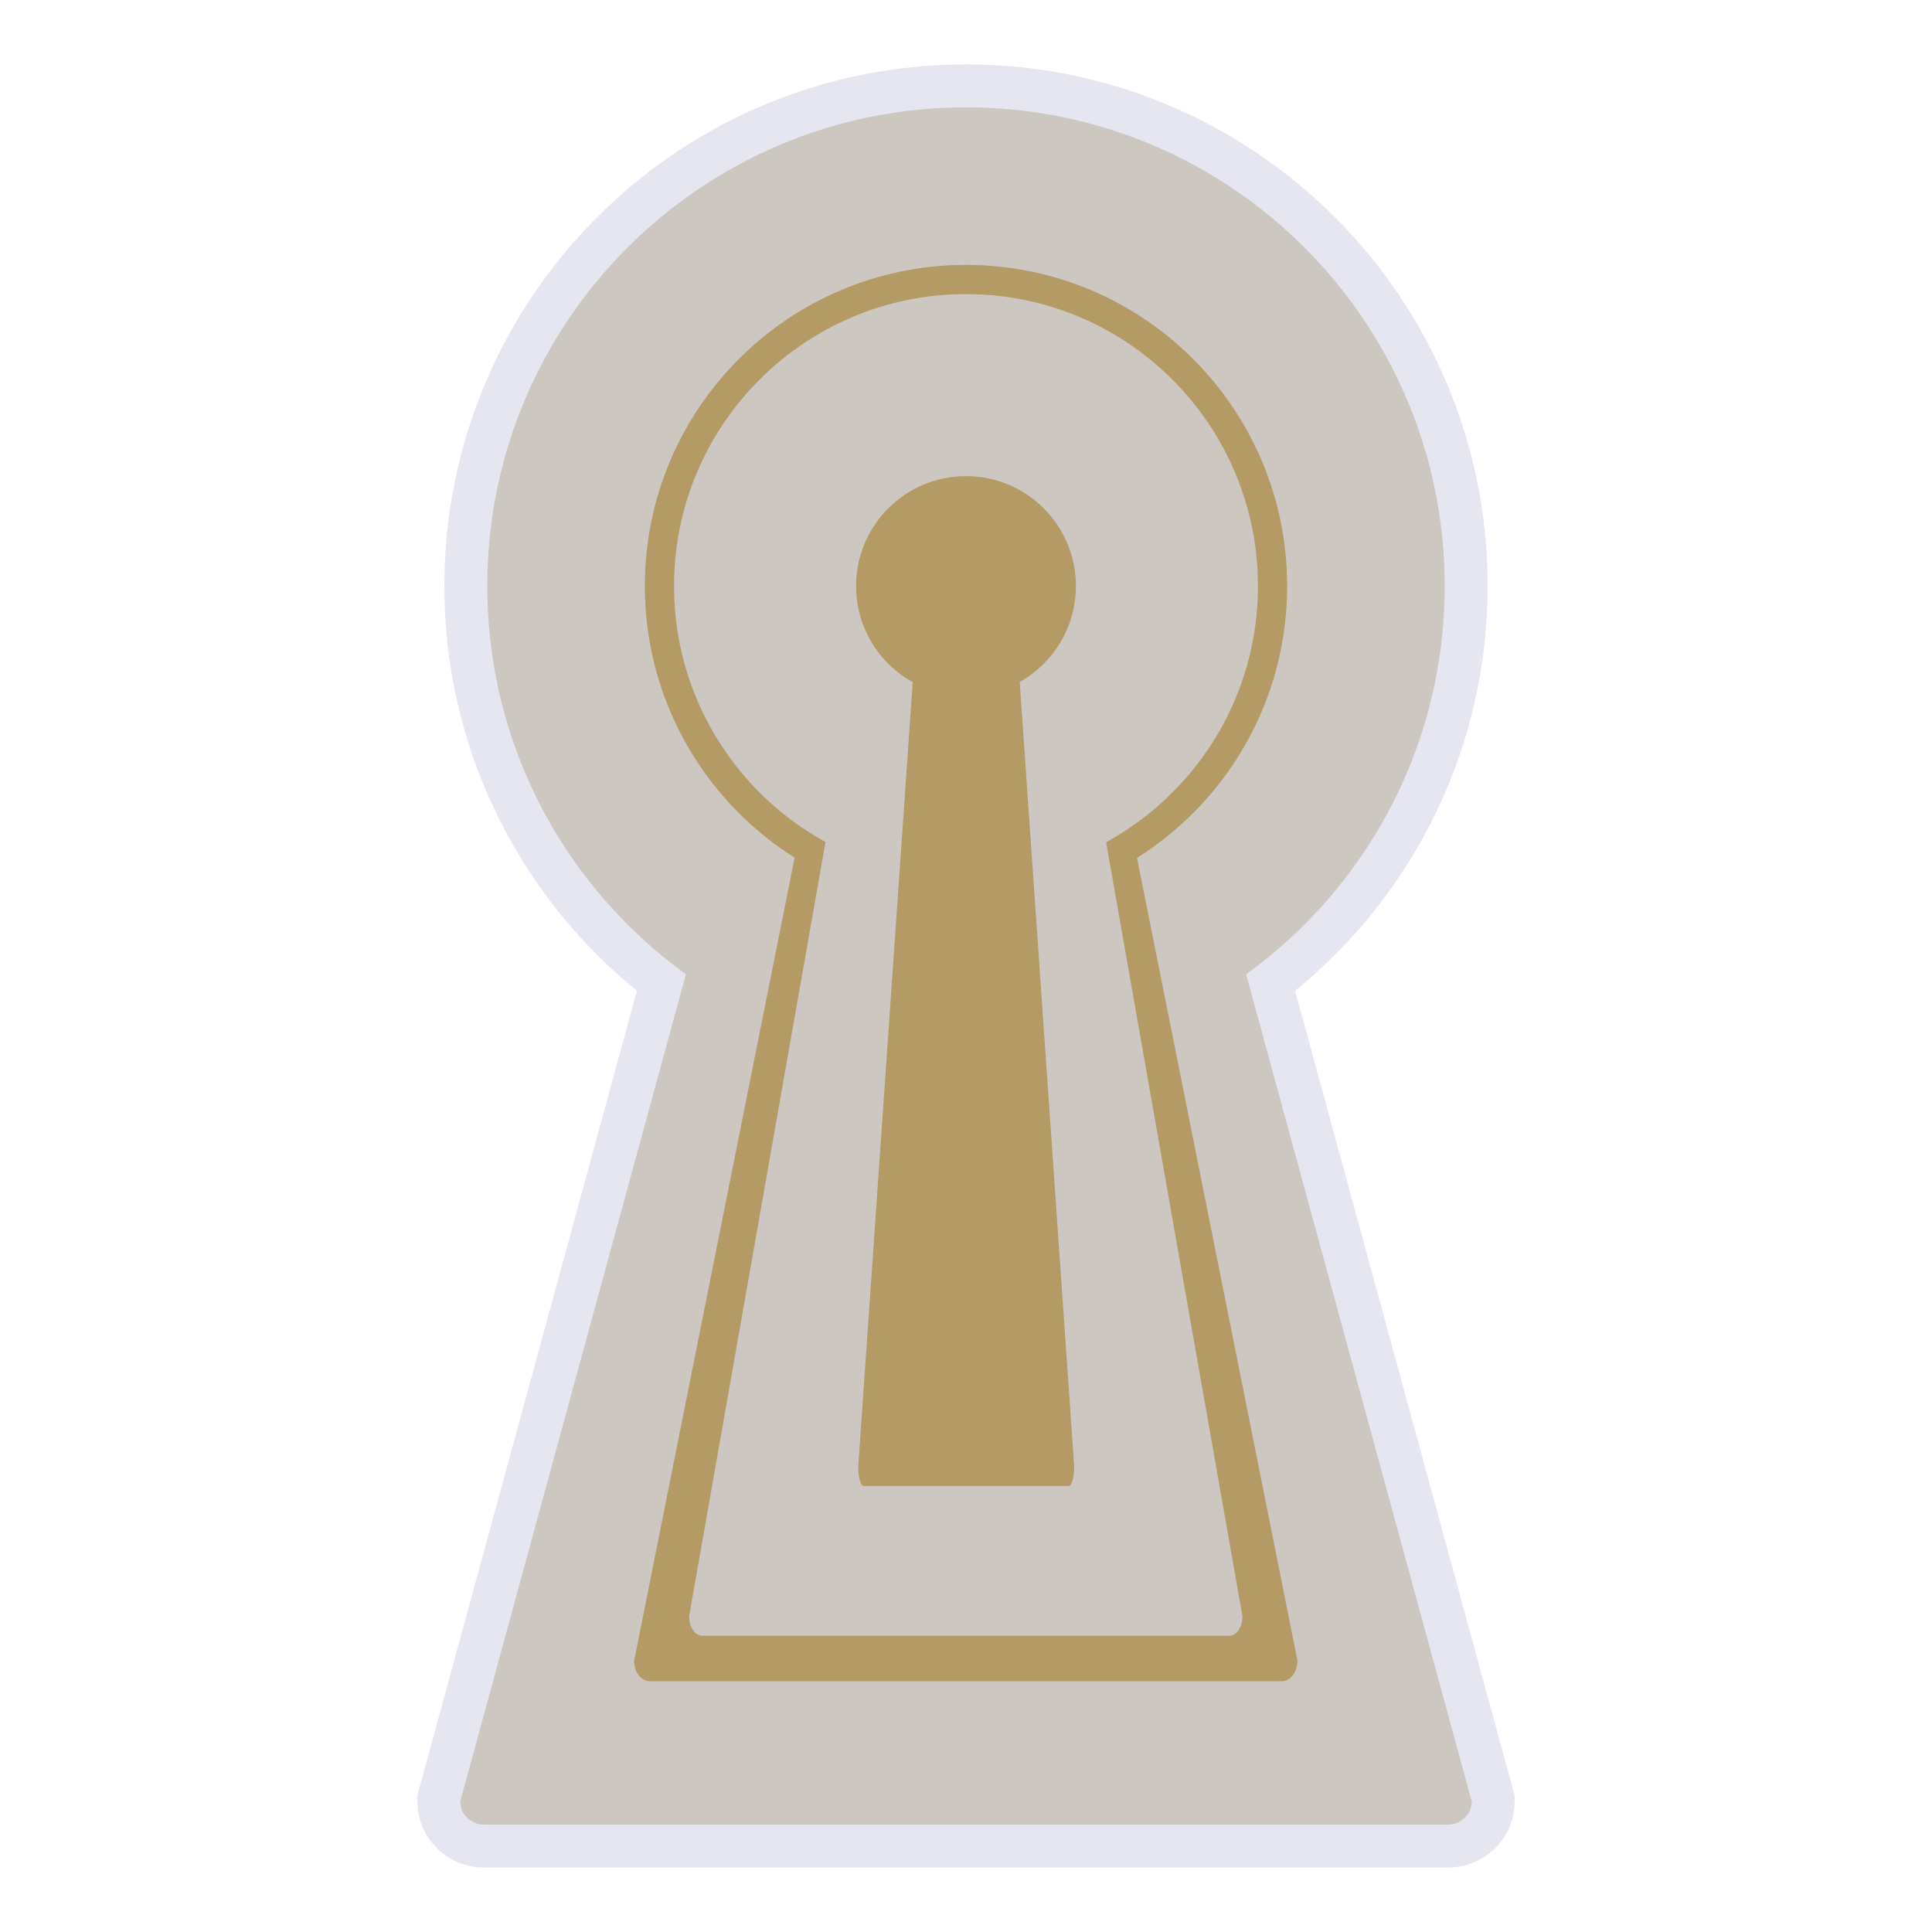
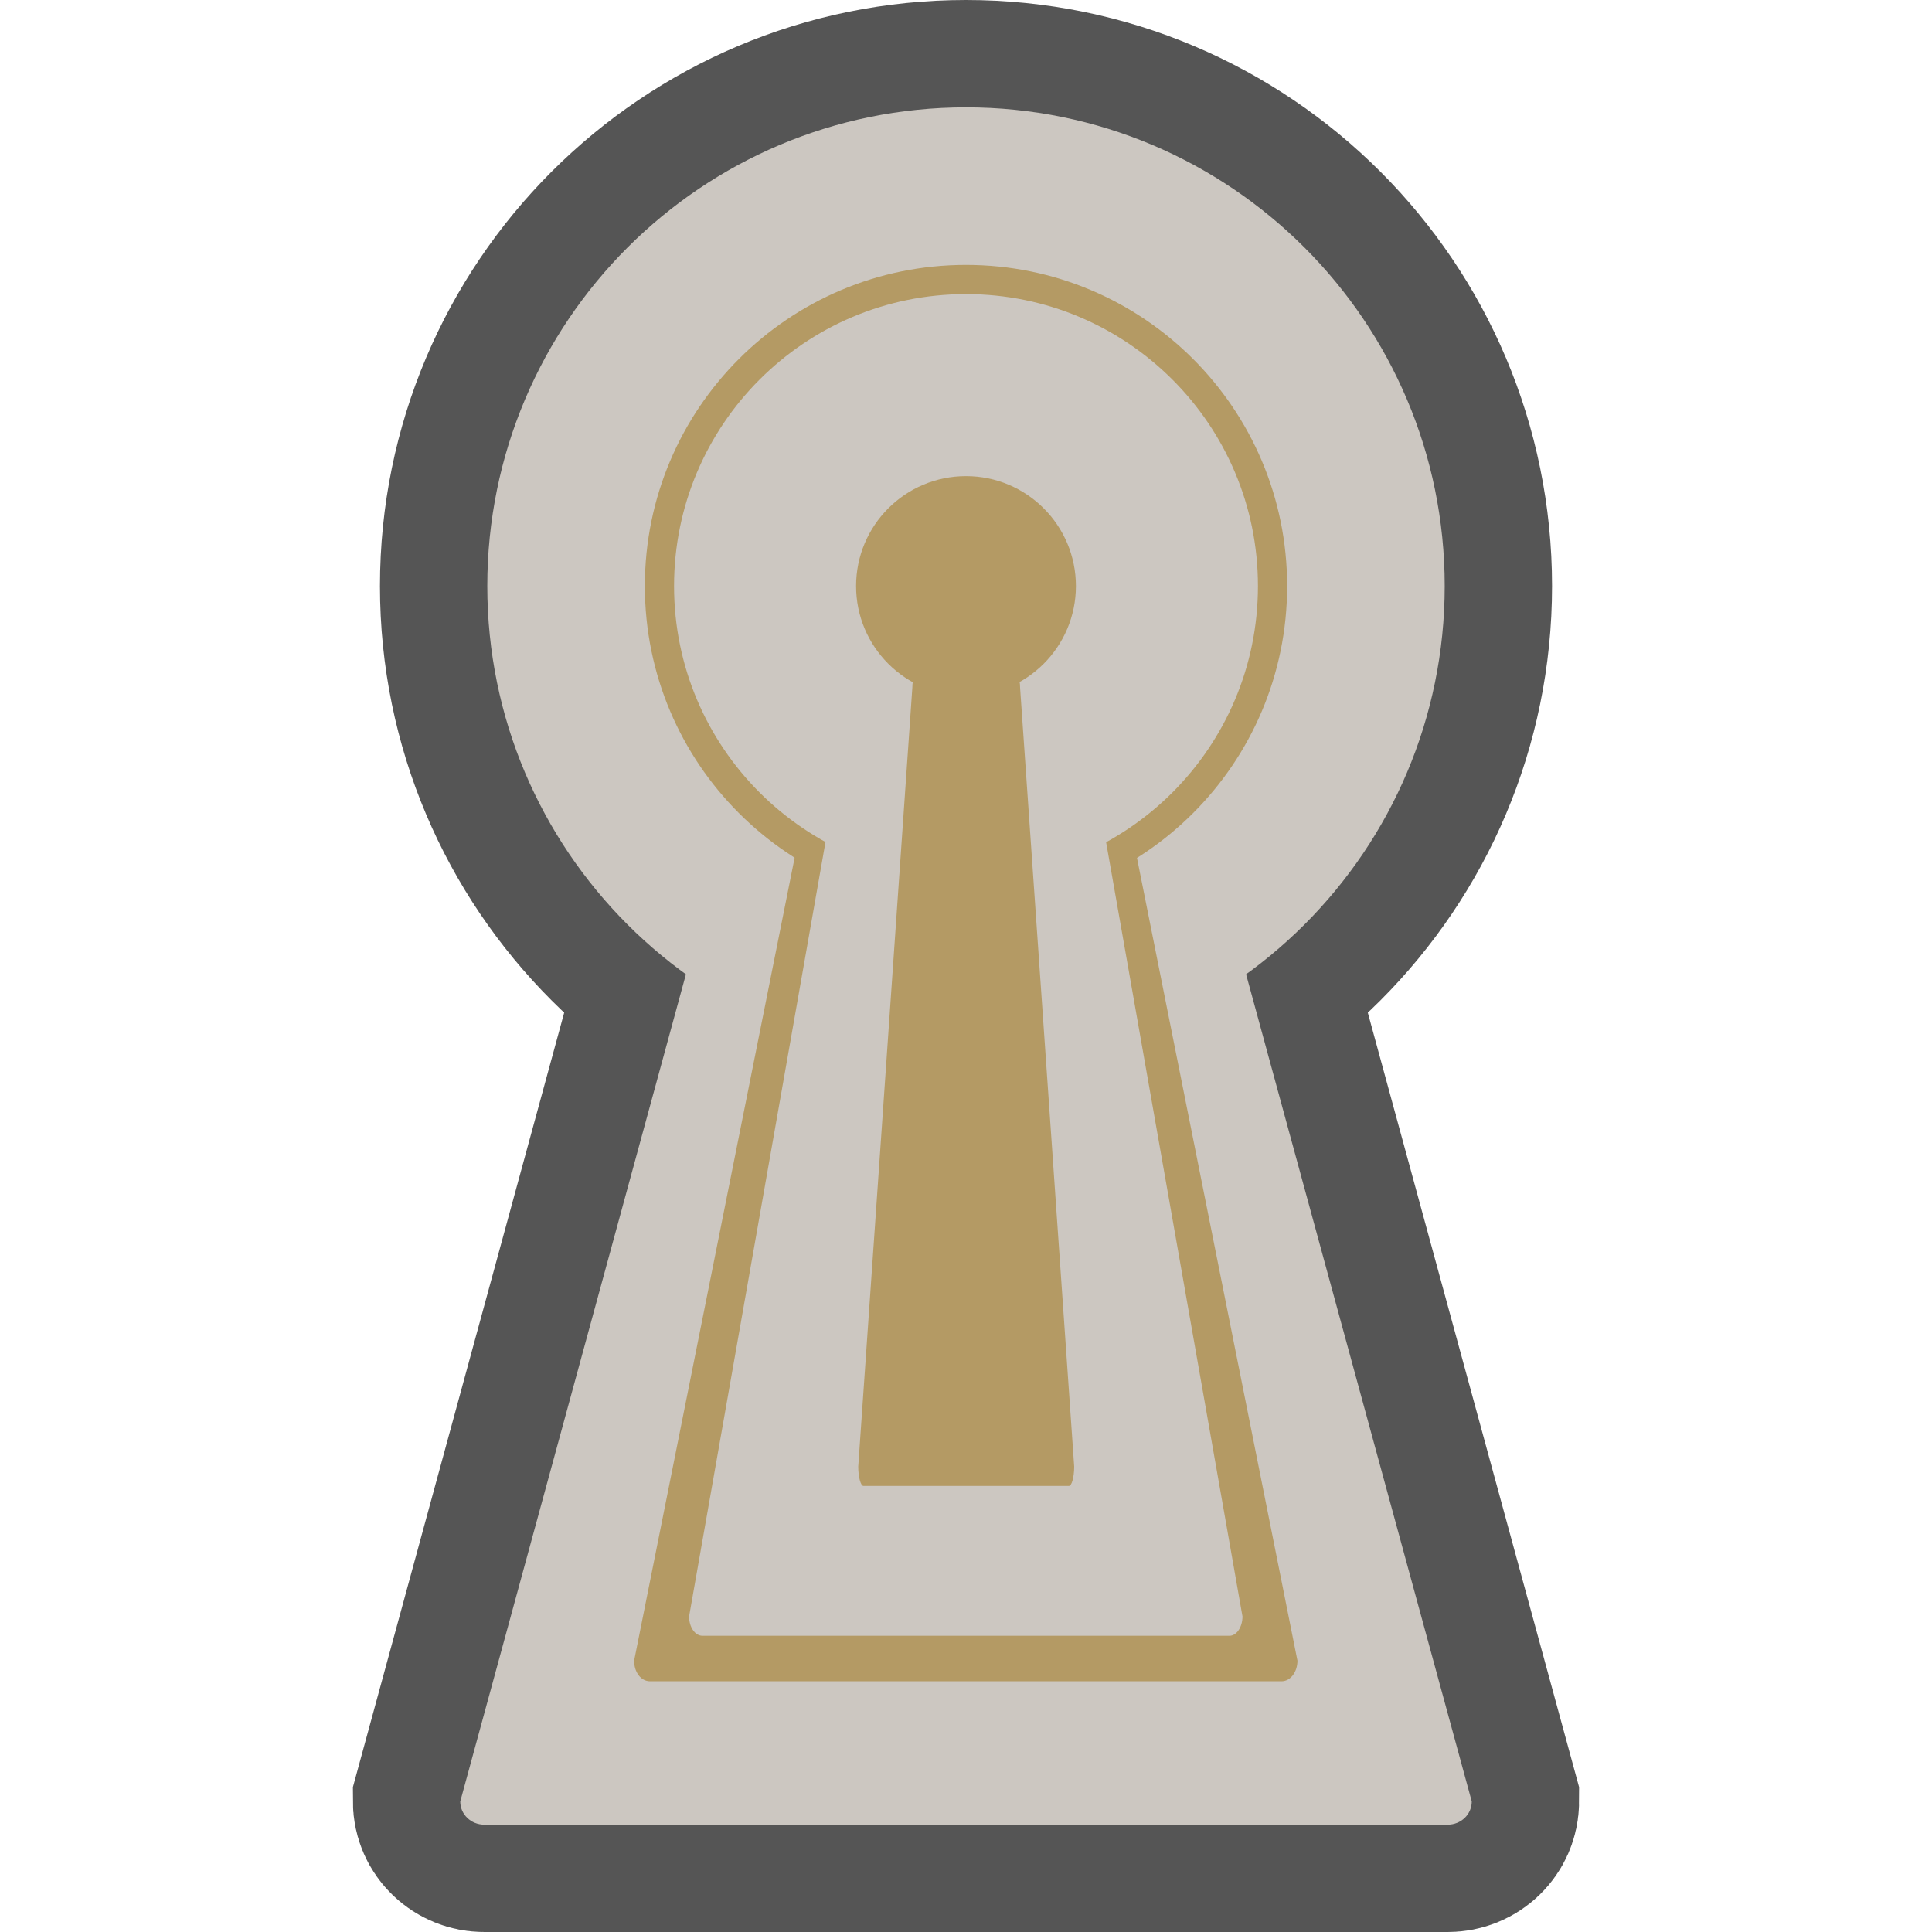
<svg xmlns="http://www.w3.org/2000/svg" version="1.1" id="funkei" x="0px" y="0px" viewBox="0 0 450 450" style="enable-background:new 0 0 450 450;" xml:space="preserve">
  <style type="text/css">
- 	.st0{fill:#E6E6F0;stroke:#E6E6F0;stroke-width:20;stroke-miterlimit:10;}
+ 	.st0{fill:#555555;stroke:#555555;stroke-width:50;stroke-miterlimit:10;}
	.st1{fill:#CCC7C1;}
	.st2{fill:#B49A64;}
</style>
  <circle class="st0" cx="225" cy="136.5" r="111.5" />
  <path class="st0" d="M112.8,425c-3.1,0-5.6-2.4-5.6-5.4l58.9-215.9c0-1.5,1.2-2.7,2.8-2.7h112.2c1.5,0,2.8,1.2,2.8,2.7l58.9,215.9  c0,3-2.5,5.4-5.6,5.4H112.8z" />
  <circle class="st1" cx="225" cy="136.5" r="111.5" />
  <path class="st1" d="M112.8,425c-3.1,0-5.6-2.4-5.6-5.4l58.9-215.9c0-1.5,1.2-2.7,2.8-2.7h112.2c1.5,0,2.8,1.2,2.8,2.7l58.9,215.9  c0,3-2.5,5.4-5.6,5.4H112.8z" />
  <path class="st2" d="M151.4,391.6c-2.1,0-3.7-2.1-3.7-4.8l38.6-193.1c0-1.3,0.8-2.4,1.9-2.4h73.5c1,0,1.9,1.1,1.9,2.4l38.6,193.1  c0,2.6-1.6,4.8-3.7,4.8H151.4z" />
  <circle class="st2" cx="225" cy="136.5" r="74.8" />
  <path class="st1" d="M163.6,381c-1.7,0-3.1-2-3.1-4.5l32.2-182.8c0-1.2,0.7-2.2,1.6-2.2h61.4c0.9,0,1.5,1,1.5,2.2l32.2,182.8  c0,2.5-1.4,4.5-3,4.5H163.6z" />
  <circle class="st1" cx="225" cy="136.5" r="68" />
  <path class="st2" d="M201.1,346.1c-0.6,0-1.2-2-1.2-4.5l12.6-181.4c0-1.2,0.2-2.2,0.6-2.2H237c0.4,0,0.6,1,0.6,2.2l12.6,181.4  c0,2.5-0.6,4.5-1.2,4.5H201.1z" />
  <circle class="st2" cx="225" cy="136.5" r="25.6" />
</svg>
